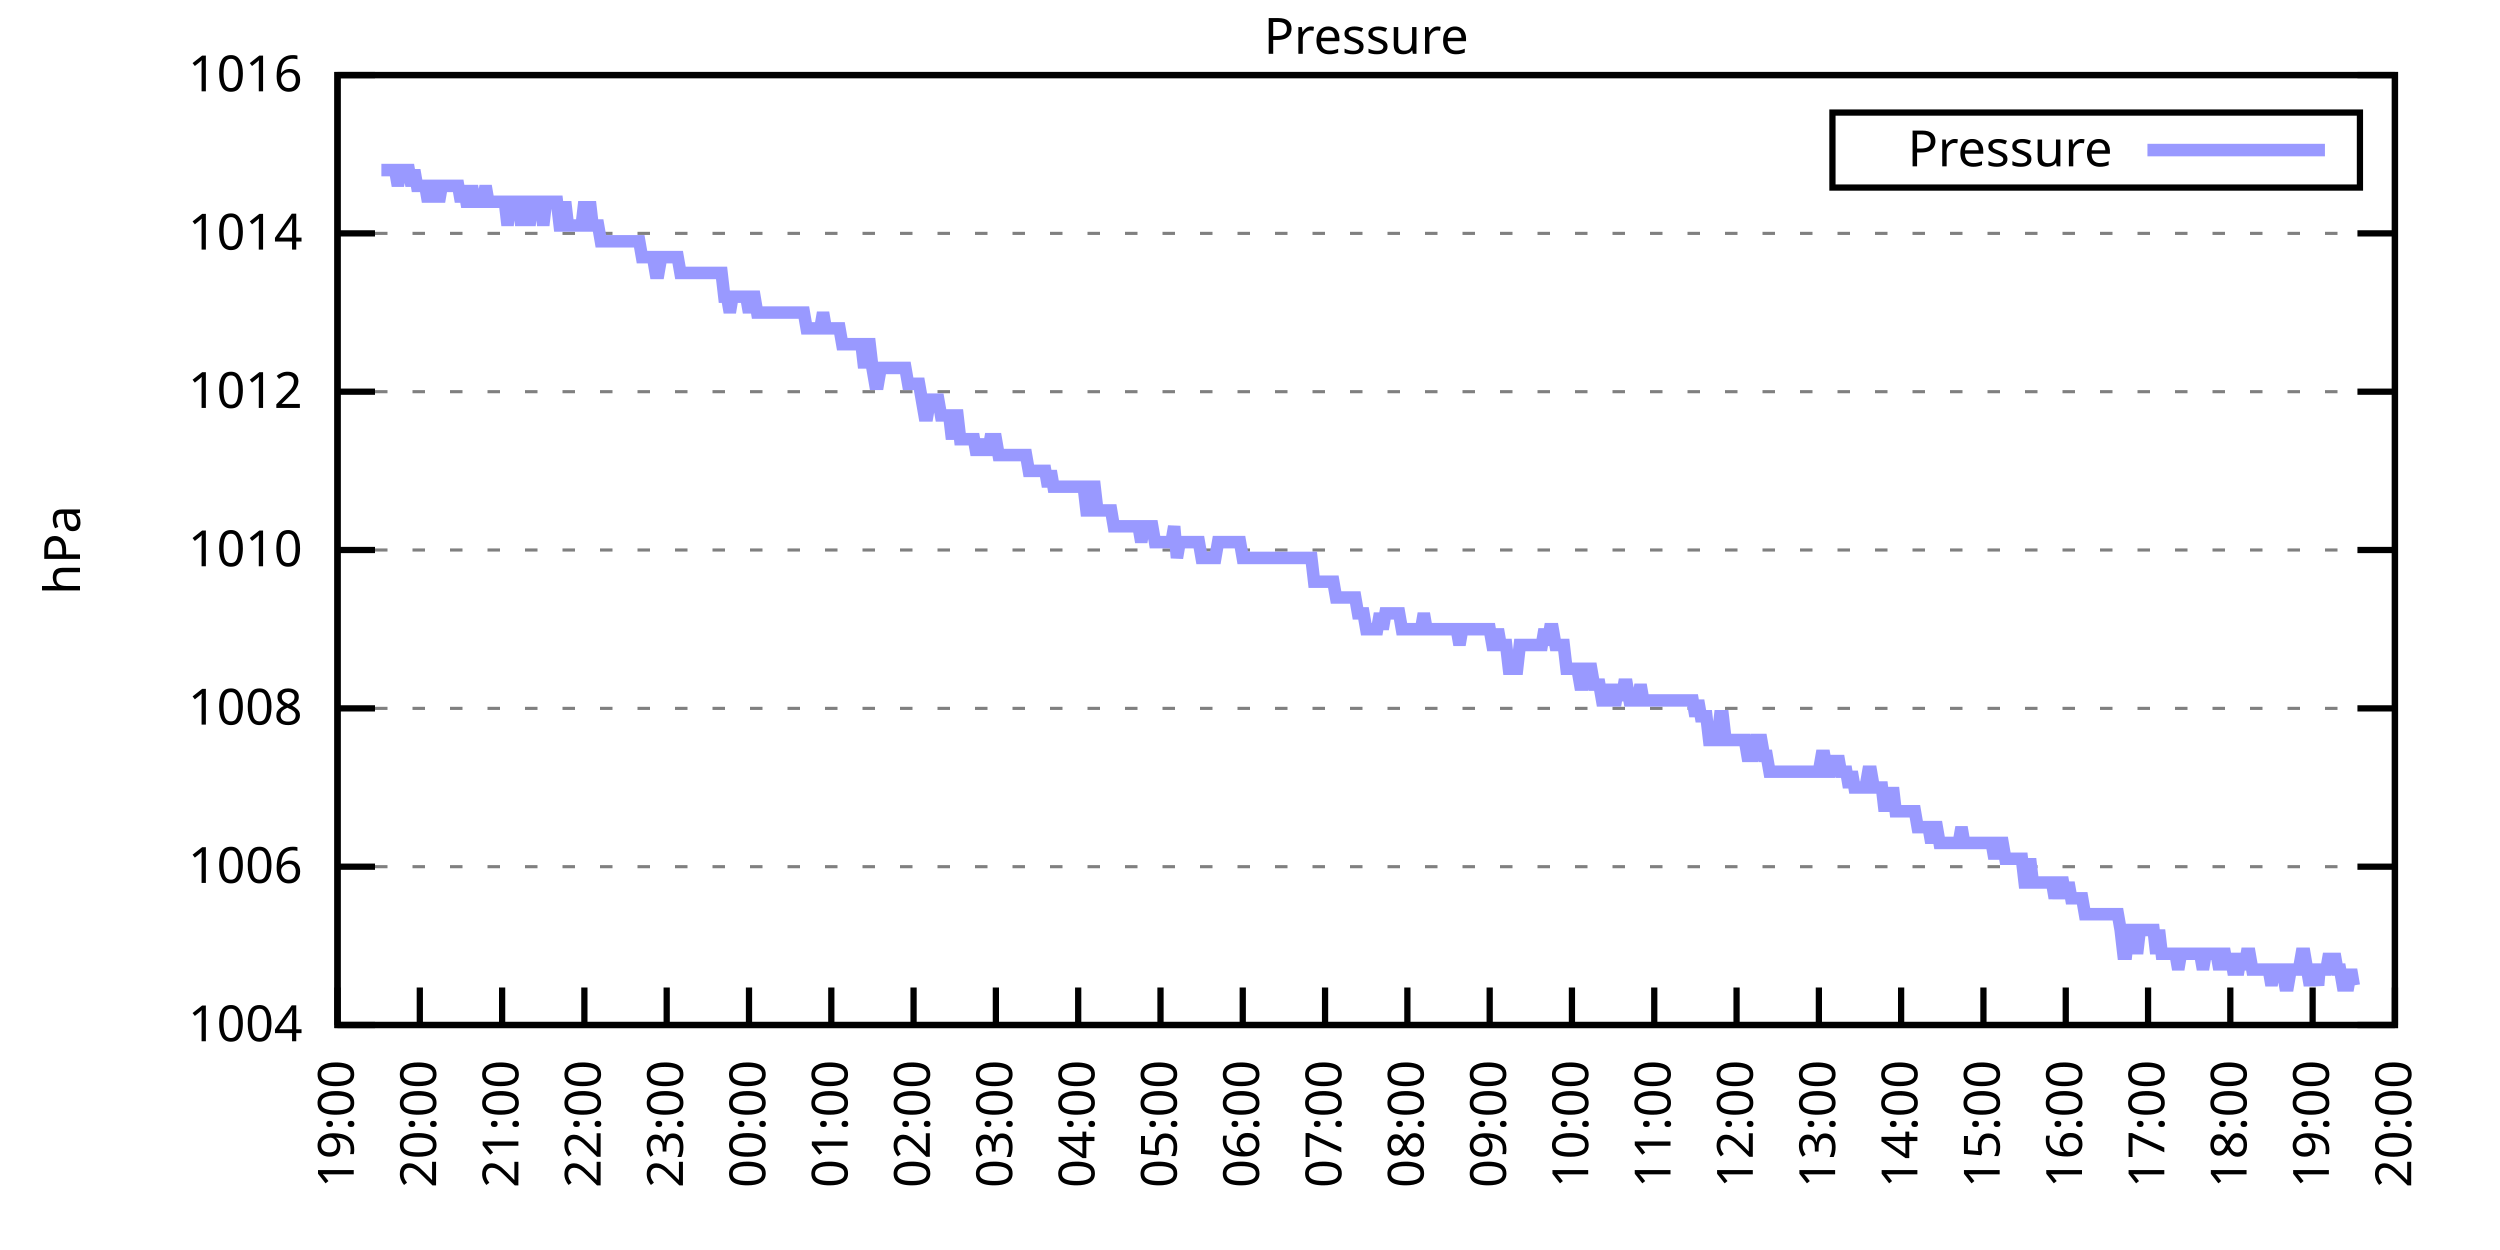
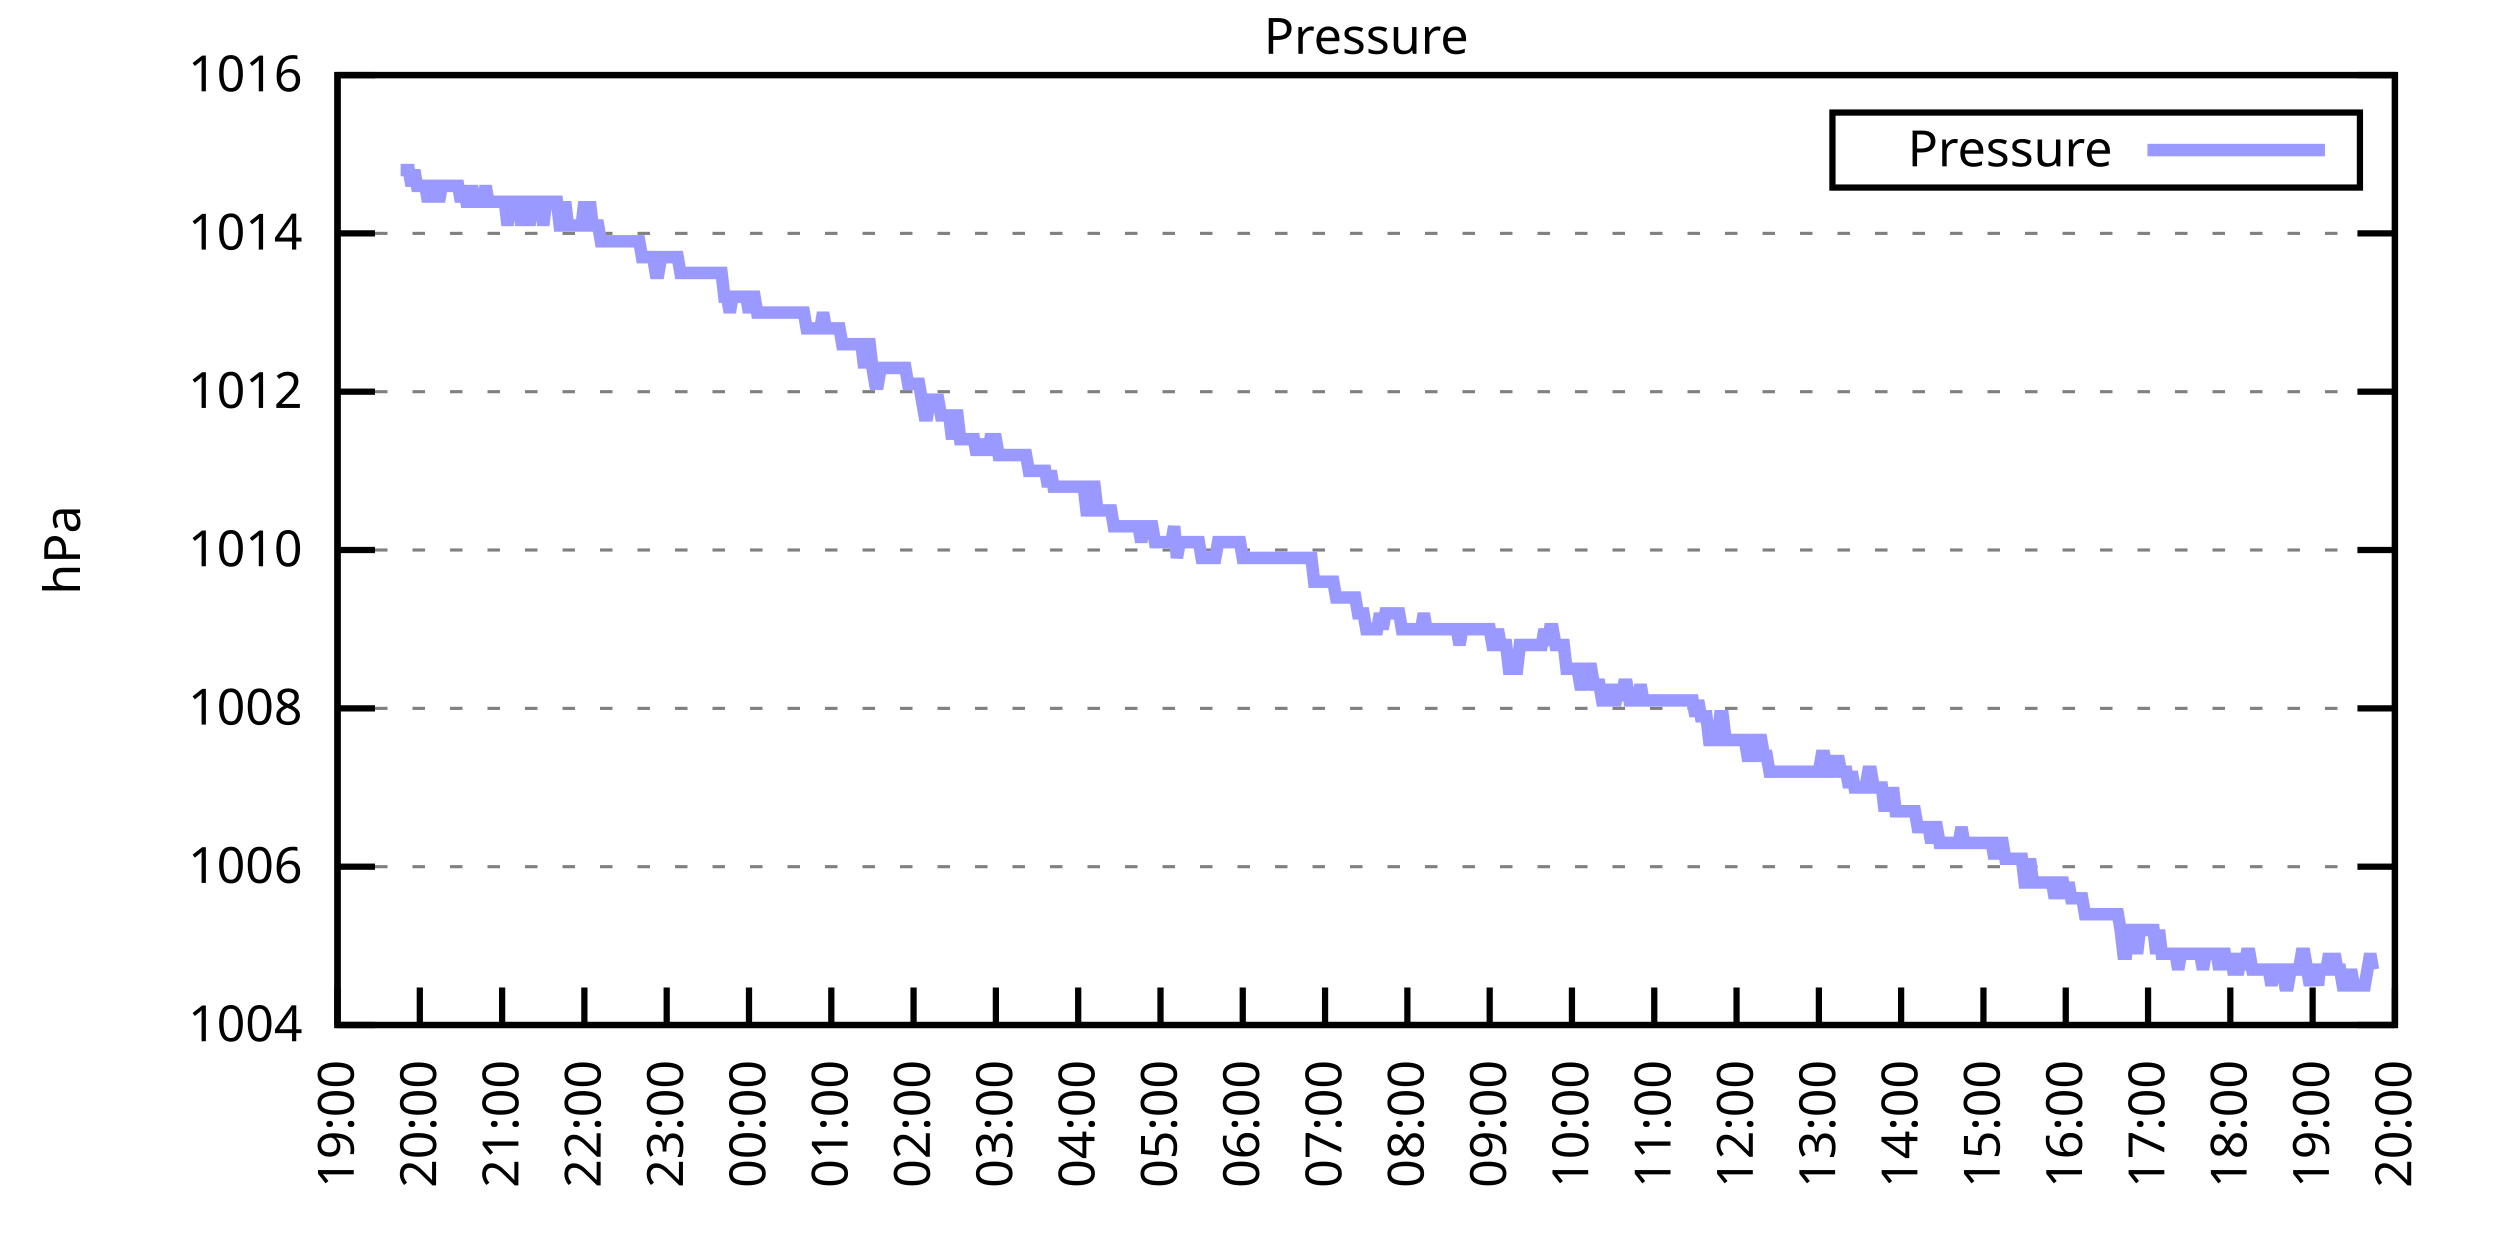
<svg xmlns="http://www.w3.org/2000/svg" xmlns:xlink="http://www.w3.org/1999/xlink" width="400" height="200" viewBox="0 0 400 200">
  <g id="gnuplot_canvas">
    <rect x="0" y="0" width="400" height="200" fill="none" />
    <defs>
      <circle id="gpDot" r="0.5" stroke-width="0.5" stroke="currentColor" />
      <path id="gpPt0" stroke-width="0.333" stroke="currentColor" d="M-1,0 h2 M0,-1 v2" />
      <path id="gpPt1" stroke-width="0.333" stroke="currentColor" d="M-1,-1 L1,1 M1,-1 L-1,1" />
      <path id="gpPt2" stroke-width="0.333" stroke="currentColor" d="M-1,0 L1,0 M0,-1 L0,1 M-1,-1 L1,1 M-1,1 L1,-1" />
      <rect id="gpPt3" stroke-width="0.333" stroke="currentColor" x="-1" y="-1" width="2" height="2" />
      <rect id="gpPt4" stroke-width="0.333" stroke="currentColor" fill="currentColor" x="-1" y="-1" width="2" height="2" />
      <circle id="gpPt5" stroke-width="0.333" stroke="currentColor" cx="0" cy="0" r="1" />
      <use xlink:href="#gpPt5" id="gpPt6" fill="currentColor" stroke="none" />
      <path id="gpPt7" stroke-width="0.333" stroke="currentColor" d="M0,-1.33 L-1.33,0.67 L1.33,0.67 z" />
      <use xlink:href="#gpPt7" id="gpPt8" fill="currentColor" stroke="none" />
      <use xlink:href="#gpPt7" id="gpPt9" stroke="currentColor" transform="rotate(180)" />
      <use xlink:href="#gpPt9" id="gpPt10" fill="currentColor" stroke="none" />
      <use xlink:href="#gpPt3" id="gpPt11" stroke="currentColor" transform="rotate(45)" />
      <use xlink:href="#gpPt11" id="gpPt12" fill="currentColor" stroke="none" />
      <path id="gpPt13" stroke-width="0.333" stroke="currentColor" d="M0,1.330 L1.265,0.411 L0.782,-1.067 L-0.782,-1.076 L-1.265,0.411 z" />
      <use xlink:href="#gpPt13" id="gpPt14" fill="currentColor" stroke="none" />
      <filter id="textbox" filterUnits="objectBoundingBox" x="0" y="0" height="1" width="1">
        <feFlood flood-color="white" flood-opacity="1" result="bgnd" />
        <feComposite in="SourceGraphic" in2="bgnd" operator="atop" />
      </filter>
      <filter id="greybox" filterUnits="objectBoundingBox" x="0" y="0" height="1" width="1">
        <feFlood flood-color="lightgrey" flood-opacity="1" result="grey" />
        <feComposite in="SourceGraphic" in2="grey" operator="atop" />
      </filter>
    </defs>
    <g fill="none" color="white" stroke="currentColor" stroke-width="1.00" stroke-linecap="butt" stroke-linejoin="miter">
</g>
    <g fill="none" color="black" stroke="currentColor" stroke-width="1.00" stroke-linecap="butt" stroke-linejoin="miter">
      <g stroke="none" shape-rendering="crispEdges">
        <polygon fill="rgb(255, 255, 255)" points="54.00,164.00 383.18,164.00 383.18,12.02 54.00,12.02 " />
      </g>
    </g>
    <g fill="none" color="black" stroke="currentColor" stroke-width="1.00" stroke-linecap="butt" stroke-linejoin="miter">
</g>
    <g fill="none" color="black" stroke="black" stroke-width="0.50" stroke-linecap="butt" stroke-linejoin="miter">
</g>
    <g fill="none" color="gray" stroke="currentColor" stroke-width="0.50" stroke-linecap="butt" stroke-linejoin="miter">
      <path stroke="gray" stroke-dasharray="2,4" class="gridline" d="M54.00,164.00 L383.19,164.00  " />
    </g>
    <g fill="none" color="gray" stroke="gray" stroke-width="1.00" stroke-linecap="butt" stroke-linejoin="miter">
</g>
    <g fill="none" color="black" stroke="currentColor" stroke-width="1.00" stroke-linecap="butt" stroke-linejoin="miter">
      <path stroke="black" d="M54.00,164.00 L60.00,164.00 M383.19,164.00 L377.19,164.00  " />
      <g transform="translate(48.40,166.60)" stroke="none" fill="black" font-family="Sans" font-size="8.00" text-anchor="end">
        <text>
          <tspan font-family="Sans"> 1004</tspan>
        </text>
      </g>
    </g>
    <g fill="none" color="black" stroke="currentColor" stroke-width="1.00" stroke-linecap="butt" stroke-linejoin="miter">
</g>
    <g fill="none" color="black" stroke="black" stroke-width="0.50" stroke-linecap="butt" stroke-linejoin="miter">
</g>
    <g fill="none" color="gray" stroke="currentColor" stroke-width="0.50" stroke-linecap="butt" stroke-linejoin="miter">
      <path stroke="gray" stroke-dasharray="2,4" class="gridline" d="M54.00,138.67 L383.19,138.67  " />
    </g>
    <g fill="none" color="gray" stroke="gray" stroke-width="1.00" stroke-linecap="butt" stroke-linejoin="miter">
</g>
    <g fill="none" color="black" stroke="currentColor" stroke-width="1.00" stroke-linecap="butt" stroke-linejoin="miter">
      <path stroke="black" d="M54.00,138.67 L60.00,138.67 M383.19,138.67 L377.19,138.67  " />
      <g transform="translate(48.40,141.27)" stroke="none" fill="black" font-family="Sans" font-size="8.00" text-anchor="end">
        <text>
          <tspan font-family="Sans"> 1006</tspan>
        </text>
      </g>
    </g>
    <g fill="none" color="black" stroke="currentColor" stroke-width="1.00" stroke-linecap="butt" stroke-linejoin="miter">
</g>
    <g fill="none" color="black" stroke="black" stroke-width="0.50" stroke-linecap="butt" stroke-linejoin="miter">
</g>
    <g fill="none" color="gray" stroke="currentColor" stroke-width="0.50" stroke-linecap="butt" stroke-linejoin="miter">
      <path stroke="gray" stroke-dasharray="2,4" class="gridline" d="M54.00,113.34 L383.19,113.34  " />
    </g>
    <g fill="none" color="gray" stroke="gray" stroke-width="1.00" stroke-linecap="butt" stroke-linejoin="miter">
</g>
    <g fill="none" color="black" stroke="currentColor" stroke-width="1.00" stroke-linecap="butt" stroke-linejoin="miter">
      <path stroke="black" d="M54.00,113.34 L60.00,113.34 M383.19,113.34 L377.19,113.34  " />
      <g transform="translate(48.40,115.94)" stroke="none" fill="black" font-family="Sans" font-size="8.00" text-anchor="end">
        <text>
          <tspan font-family="Sans"> 1008</tspan>
        </text>
      </g>
    </g>
    <g fill="none" color="black" stroke="currentColor" stroke-width="1.00" stroke-linecap="butt" stroke-linejoin="miter">
</g>
    <g fill="none" color="black" stroke="black" stroke-width="0.50" stroke-linecap="butt" stroke-linejoin="miter">
</g>
    <g fill="none" color="gray" stroke="currentColor" stroke-width="0.50" stroke-linecap="butt" stroke-linejoin="miter">
      <path stroke="gray" stroke-dasharray="2,4" class="gridline" d="M54.00,88.00 L383.19,88.00  " />
    </g>
    <g fill="none" color="gray" stroke="gray" stroke-width="1.00" stroke-linecap="butt" stroke-linejoin="miter">
</g>
    <g fill="none" color="black" stroke="currentColor" stroke-width="1.00" stroke-linecap="butt" stroke-linejoin="miter">
      <path stroke="black" d="M54.00,88.00 L60.00,88.00 M383.19,88.00 L377.19,88.00  " />
      <g transform="translate(48.40,90.60)" stroke="none" fill="black" font-family="Sans" font-size="8.00" text-anchor="end">
        <text>
          <tspan font-family="Sans"> 1010</tspan>
        </text>
      </g>
    </g>
    <g fill="none" color="black" stroke="currentColor" stroke-width="1.00" stroke-linecap="butt" stroke-linejoin="miter">
</g>
    <g fill="none" color="black" stroke="black" stroke-width="0.50" stroke-linecap="butt" stroke-linejoin="miter">
</g>
    <g fill="none" color="gray" stroke="currentColor" stroke-width="0.50" stroke-linecap="butt" stroke-linejoin="miter">
      <path stroke="gray" stroke-dasharray="2,4" class="gridline" d="M54.00,62.67 L383.19,62.67  " />
    </g>
    <g fill="none" color="gray" stroke="gray" stroke-width="1.00" stroke-linecap="butt" stroke-linejoin="miter">
</g>
    <g fill="none" color="black" stroke="currentColor" stroke-width="1.00" stroke-linecap="butt" stroke-linejoin="miter">
      <path stroke="black" d="M54.00,62.67 L60.00,62.67 M383.19,62.67 L377.19,62.67  " />
      <g transform="translate(48.40,65.27)" stroke="none" fill="black" font-family="Sans" font-size="8.00" text-anchor="end">
        <text>
          <tspan font-family="Sans"> 1012</tspan>
        </text>
      </g>
    </g>
    <g fill="none" color="black" stroke="currentColor" stroke-width="1.00" stroke-linecap="butt" stroke-linejoin="miter">
</g>
    <g fill="none" color="black" stroke="black" stroke-width="0.50" stroke-linecap="butt" stroke-linejoin="miter">
</g>
    <g fill="none" color="gray" stroke="currentColor" stroke-width="0.50" stroke-linecap="butt" stroke-linejoin="miter">
      <path stroke="gray" stroke-dasharray="2,4" class="gridline" d="M54.00,37.34 L383.19,37.34  " />
    </g>
    <g fill="none" color="gray" stroke="gray" stroke-width="1.00" stroke-linecap="butt" stroke-linejoin="miter">
</g>
    <g fill="none" color="black" stroke="currentColor" stroke-width="1.00" stroke-linecap="butt" stroke-linejoin="miter">
      <path stroke="black" d="M54.00,37.34 L60.00,37.34 M383.19,37.34 L377.19,37.34  " />
      <g transform="translate(48.40,39.94)" stroke="none" fill="black" font-family="Sans" font-size="8.00" text-anchor="end">
        <text>
          <tspan font-family="Sans"> 1014</tspan>
        </text>
      </g>
    </g>
    <g fill="none" color="black" stroke="currentColor" stroke-width="1.00" stroke-linecap="butt" stroke-linejoin="miter">
</g>
    <g fill="none" color="black" stroke="black" stroke-width="0.50" stroke-linecap="butt" stroke-linejoin="miter">
</g>
    <g fill="none" color="gray" stroke="currentColor" stroke-width="0.50" stroke-linecap="butt" stroke-linejoin="miter">
      <path stroke="gray" stroke-dasharray="2,4" class="gridline" d="M54.00,12.01 L383.19,12.01  " />
    </g>
    <g fill="none" color="gray" stroke="gray" stroke-width="1.00" stroke-linecap="butt" stroke-linejoin="miter">
</g>
    <g fill="none" color="black" stroke="currentColor" stroke-width="1.00" stroke-linecap="butt" stroke-linejoin="miter">
      <path stroke="black" d="M54.00,12.01 L60.00,12.01 M383.19,12.01 L377.19,12.01  " />
      <g transform="translate(48.40,14.61)" stroke="none" fill="black" font-family="Sans" font-size="8.00" text-anchor="end">
        <text>
          <tspan font-family="Sans"> 1016</tspan>
        </text>
      </g>
    </g>
    <g fill="none" color="black" stroke="currentColor" stroke-width="1.00" stroke-linecap="butt" stroke-linejoin="miter">
      <path stroke="black" d="M54.00,164.00 L54.00,158.00  " />
      <g transform="translate(56.60,169.60) rotate(270.00)" stroke="none" fill="black" font-family="Sans" font-size="8.00" text-anchor="end">
        <text>
          <tspan font-family="Sans">19:00</tspan>
        </text>
      </g>
    </g>
    <g fill="none" color="black" stroke="currentColor" stroke-width="1.00" stroke-linecap="butt" stroke-linejoin="miter">
      <path stroke="black" d="M67.17,164.00 L67.17,158.00  " />
      <g transform="translate(69.77,169.60) rotate(270.00)" stroke="none" fill="black" font-family="Sans" font-size="8.00" text-anchor="end">
        <text>
          <tspan font-family="Sans">20:00</tspan>
        </text>
      </g>
    </g>
    <g fill="none" color="black" stroke="currentColor" stroke-width="1.00" stroke-linecap="butt" stroke-linejoin="miter">
      <path stroke="black" d="M80.34,164.00 L80.34,158.00  " />
      <g transform="translate(82.94,169.60) rotate(270.00)" stroke="none" fill="black" font-family="Sans" font-size="8.00" text-anchor="end">
        <text>
          <tspan font-family="Sans">21:00</tspan>
        </text>
      </g>
    </g>
    <g fill="none" color="black" stroke="currentColor" stroke-width="1.00" stroke-linecap="butt" stroke-linejoin="miter">
      <path stroke="black" d="M93.50,164.00 L93.50,158.00  " />
      <g transform="translate(96.10,169.60) rotate(270.00)" stroke="none" fill="black" font-family="Sans" font-size="8.00" text-anchor="end">
        <text>
          <tspan font-family="Sans">22:00</tspan>
        </text>
      </g>
    </g>
    <g fill="none" color="black" stroke="currentColor" stroke-width="1.00" stroke-linecap="butt" stroke-linejoin="miter">
      <path stroke="black" d="M106.67,164.00 L106.67,158.00  " />
      <g transform="translate(109.27,169.60) rotate(270.00)" stroke="none" fill="black" font-family="Sans" font-size="8.00" text-anchor="end">
        <text>
          <tspan font-family="Sans">23:00</tspan>
        </text>
      </g>
    </g>
    <g fill="none" color="black" stroke="currentColor" stroke-width="1.00" stroke-linecap="butt" stroke-linejoin="miter">
      <path stroke="black" d="M119.84,164.00 L119.84,158.00  " />
      <g transform="translate(122.44,169.60) rotate(270.00)" stroke="none" fill="black" font-family="Sans" font-size="8.00" text-anchor="end">
        <text>
          <tspan font-family="Sans">00:00</tspan>
        </text>
      </g>
    </g>
    <g fill="none" color="black" stroke="currentColor" stroke-width="1.00" stroke-linecap="butt" stroke-linejoin="miter">
      <path stroke="black" d="M133.01,164.00 L133.01,158.00  " />
      <g transform="translate(135.61,169.60) rotate(270.00)" stroke="none" fill="black" font-family="Sans" font-size="8.00" text-anchor="end">
        <text>
          <tspan font-family="Sans">01:00</tspan>
        </text>
      </g>
    </g>
    <g fill="none" color="black" stroke="currentColor" stroke-width="1.00" stroke-linecap="butt" stroke-linejoin="miter">
      <path stroke="black" d="M146.17,164.00 L146.17,158.00  " />
      <g transform="translate(148.77,169.60) rotate(270.00)" stroke="none" fill="black" font-family="Sans" font-size="8.00" text-anchor="end">
        <text>
          <tspan font-family="Sans">02:00</tspan>
        </text>
      </g>
    </g>
    <g fill="none" color="black" stroke="currentColor" stroke-width="1.00" stroke-linecap="butt" stroke-linejoin="miter">
      <path stroke="black" d="M159.34,164.00 L159.34,158.00  " />
      <g transform="translate(161.94,169.60) rotate(270.00)" stroke="none" fill="black" font-family="Sans" font-size="8.00" text-anchor="end">
        <text>
          <tspan font-family="Sans">03:00</tspan>
        </text>
      </g>
    </g>
    <g fill="none" color="black" stroke="currentColor" stroke-width="1.00" stroke-linecap="butt" stroke-linejoin="miter">
      <path stroke="black" d="M172.51,164.00 L172.51,158.00  " />
      <g transform="translate(175.11,169.60) rotate(270.00)" stroke="none" fill="black" font-family="Sans" font-size="8.00" text-anchor="end">
        <text>
          <tspan font-family="Sans">04:00</tspan>
        </text>
      </g>
    </g>
    <g fill="none" color="black" stroke="currentColor" stroke-width="1.00" stroke-linecap="butt" stroke-linejoin="miter">
      <path stroke="black" d="M185.68,164.00 L185.68,158.00  " />
      <g transform="translate(188.28,169.60) rotate(270.00)" stroke="none" fill="black" font-family="Sans" font-size="8.00" text-anchor="end">
        <text>
          <tspan font-family="Sans">05:00</tspan>
        </text>
      </g>
    </g>
    <g fill="none" color="black" stroke="currentColor" stroke-width="1.00" stroke-linecap="butt" stroke-linejoin="miter">
      <path stroke="black" d="M198.84,164.00 L198.84,158.00  " />
      <g transform="translate(201.44,169.60) rotate(270.00)" stroke="none" fill="black" font-family="Sans" font-size="8.00" text-anchor="end">
        <text>
          <tspan font-family="Sans">06:00</tspan>
        </text>
      </g>
    </g>
    <g fill="none" color="black" stroke="currentColor" stroke-width="1.00" stroke-linecap="butt" stroke-linejoin="miter">
      <path stroke="black" d="M212.01,164.00 L212.01,158.00  " />
      <g transform="translate(214.61,169.60) rotate(270.00)" stroke="none" fill="black" font-family="Sans" font-size="8.00" text-anchor="end">
        <text>
          <tspan font-family="Sans">07:00</tspan>
        </text>
      </g>
    </g>
    <g fill="none" color="black" stroke="currentColor" stroke-width="1.00" stroke-linecap="butt" stroke-linejoin="miter">
      <path stroke="black" d="M225.18,164.00 L225.18,158.00  " />
      <g transform="translate(227.78,169.60) rotate(270.00)" stroke="none" fill="black" font-family="Sans" font-size="8.00" text-anchor="end">
        <text>
          <tspan font-family="Sans">08:00</tspan>
        </text>
      </g>
    </g>
    <g fill="none" color="black" stroke="currentColor" stroke-width="1.00" stroke-linecap="butt" stroke-linejoin="miter">
      <path stroke="black" d="M238.35,164.00 L238.35,158.00  " />
      <g transform="translate(240.95,169.60) rotate(270.00)" stroke="none" fill="black" font-family="Sans" font-size="8.00" text-anchor="end">
        <text>
          <tspan font-family="Sans">09:00</tspan>
        </text>
      </g>
    </g>
    <g fill="none" color="black" stroke="currentColor" stroke-width="1.00" stroke-linecap="butt" stroke-linejoin="miter">
      <path stroke="black" d="M251.51,164.00 L251.51,158.00  " />
      <g transform="translate(254.11,169.60) rotate(270.00)" stroke="none" fill="black" font-family="Sans" font-size="8.00" text-anchor="end">
        <text>
          <tspan font-family="Sans">10:00</tspan>
        </text>
      </g>
    </g>
    <g fill="none" color="black" stroke="currentColor" stroke-width="1.00" stroke-linecap="butt" stroke-linejoin="miter">
      <path stroke="black" d="M264.68,164.00 L264.68,158.00  " />
      <g transform="translate(267.28,169.60) rotate(270.00)" stroke="none" fill="black" font-family="Sans" font-size="8.00" text-anchor="end">
        <text>
          <tspan font-family="Sans">11:00</tspan>
        </text>
      </g>
    </g>
    <g fill="none" color="black" stroke="currentColor" stroke-width="1.00" stroke-linecap="butt" stroke-linejoin="miter">
      <path stroke="black" d="M277.85,164.00 L277.85,158.00  " />
      <g transform="translate(280.45,169.60) rotate(270.00)" stroke="none" fill="black" font-family="Sans" font-size="8.00" text-anchor="end">
        <text>
          <tspan font-family="Sans">12:00</tspan>
        </text>
      </g>
    </g>
    <g fill="none" color="black" stroke="currentColor" stroke-width="1.00" stroke-linecap="butt" stroke-linejoin="miter">
      <path stroke="black" d="M291.02,164.00 L291.02,158.00  " />
      <g transform="translate(293.62,169.60) rotate(270.00)" stroke="none" fill="black" font-family="Sans" font-size="8.00" text-anchor="end">
        <text>
          <tspan font-family="Sans">13:00</tspan>
        </text>
      </g>
    </g>
    <g fill="none" color="black" stroke="currentColor" stroke-width="1.00" stroke-linecap="butt" stroke-linejoin="miter">
      <path stroke="black" d="M304.18,164.00 L304.18,158.00  " />
      <g transform="translate(306.78,169.60) rotate(270.00)" stroke="none" fill="black" font-family="Sans" font-size="8.00" text-anchor="end">
        <text>
          <tspan font-family="Sans">14:00</tspan>
        </text>
      </g>
    </g>
    <g fill="none" color="black" stroke="currentColor" stroke-width="1.00" stroke-linecap="butt" stroke-linejoin="miter">
      <path stroke="black" d="M317.35,164.00 L317.35,158.00  " />
      <g transform="translate(319.95,169.60) rotate(270.00)" stroke="none" fill="black" font-family="Sans" font-size="8.00" text-anchor="end">
        <text>
          <tspan font-family="Sans">15:00</tspan>
        </text>
      </g>
    </g>
    <g fill="none" color="black" stroke="currentColor" stroke-width="1.00" stroke-linecap="butt" stroke-linejoin="miter">
      <path stroke="black" d="M330.52,164.00 L330.52,158.00  " />
      <g transform="translate(333.12,169.60) rotate(270.00)" stroke="none" fill="black" font-family="Sans" font-size="8.00" text-anchor="end">
        <text>
          <tspan font-family="Sans">16:00</tspan>
        </text>
      </g>
    </g>
    <g fill="none" color="black" stroke="currentColor" stroke-width="1.00" stroke-linecap="butt" stroke-linejoin="miter">
      <path stroke="black" d="M343.69,164.00 L343.69,158.00  " />
      <g transform="translate(346.29,169.60) rotate(270.00)" stroke="none" fill="black" font-family="Sans" font-size="8.00" text-anchor="end">
        <text>
          <tspan font-family="Sans">17:00</tspan>
        </text>
      </g>
    </g>
    <g fill="none" color="black" stroke="currentColor" stroke-width="1.00" stroke-linecap="butt" stroke-linejoin="miter">
      <path stroke="black" d="M356.85,164.00 L356.85,158.00  " />
      <g transform="translate(359.45,169.60) rotate(270.00)" stroke="none" fill="black" font-family="Sans" font-size="8.00" text-anchor="end">
        <text>
          <tspan font-family="Sans">18:00</tspan>
        </text>
      </g>
    </g>
    <g fill="none" color="black" stroke="currentColor" stroke-width="1.00" stroke-linecap="butt" stroke-linejoin="miter">
      <path stroke="black" d="M370.02,164.00 L370.02,158.00  " />
      <g transform="translate(372.62,169.60) rotate(270.00)" stroke="none" fill="black" font-family="Sans" font-size="8.00" text-anchor="end">
        <text>
          <tspan font-family="Sans">19:00</tspan>
        </text>
      </g>
    </g>
    <g fill="none" color="black" stroke="currentColor" stroke-width="1.00" stroke-linecap="butt" stroke-linejoin="miter">
      <path stroke="black" d="M383.19,164.00 L383.19,158.00  " />
      <g transform="translate(385.79,169.60) rotate(270.00)" stroke="none" fill="black" font-family="Sans" font-size="8.00" text-anchor="end">
        <text>
          <tspan font-family="Sans">20:00</tspan>
        </text>
      </g>
    </g>
    <g fill="none" color="black" stroke="currentColor" stroke-width="1.00" stroke-linecap="butt" stroke-linejoin="miter">
</g>
    <g fill="none" color="black" stroke="currentColor" stroke-width="1.00" stroke-linecap="butt" stroke-linejoin="miter">
      <path stroke="black" d="M54.00,12.01 L54.00,164.00 L383.19,164.00 L383.19,12.01 L54.00,12.01 Z  " />
    </g>
    <g fill="none" color="black" stroke="currentColor" stroke-width="1.00" stroke-linecap="butt" stroke-linejoin="miter">
</g>
    <g fill="none" color="black" stroke="currentColor" stroke-width="1.00" stroke-linecap="butt" stroke-linejoin="miter">
      <path stroke="black" d="M293.19,30.01 L293.19,18.01 L377.59,18.01 L377.59,30.01 L293.19,30.01 Z  " />
    </g>
    <g id="Pressure_plot_1">
      <g fill="none" color="white" stroke="black" stroke-width="2.00" stroke-linecap="butt" stroke-linejoin="miter">
</g>
      <g fill="none" color="black" stroke="currentColor" stroke-width="2.00" stroke-linecap="butt" stroke-linejoin="miter">
        <g transform="translate(337.99,26.61)" stroke="none" fill="black" font-family="Sans" font-size="8.00" text-anchor="end">
          <text>
            <tspan font-family="Sans">Pressure</tspan>
          </text>
        </g>
      </g>
      <g fill="none" color="black" stroke="currentColor" stroke-width="2.00" stroke-linecap="butt" stroke-linejoin="miter">
-         <path stroke="rgb(153, 153, 255)" d="M343.59,24.01 L371.99,24.01 M61.02,27.21 L61.46,27.21 L61.90,27.21 L62.34,27.21 L62.78,27.21 L63.22,27.21   L63.66,29.74 L64.10,27.21 L64.53,27.21 L64.97,27.21 L65.41,27.21 L65.85,29.74 L66.29,27.21 L66.73,29.74   L67.17,29.74 L67.61,29.74 L68.05,29.74 L68.48,32.28 L68.92,29.74 L69.36,29.74 L69.80,29.74 L70.24,32.28   L70.68,29.74 L71.12,29.74 L71.56,29.74 L72.00,29.74 L72.43,29.74 L72.87,29.74 L73.31,29.74 L73.75,32.28   L74.19,29.74 L74.63,32.28 L75.07,32.28 L75.51,29.74 L75.95,32.28 L76.38,32.28 L76.82,32.28 L77.26,32.28   L77.70,29.74 L78.14,32.28 L78.58,32.28 L79.02,32.28 L79.46,32.28 L79.90,32.28 L80.34,32.28 L80.77,32.28   L81.21,36.08 L81.65,32.28 L82.09,32.28 L82.53,32.28 L82.97,32.28 L83.41,36.08 L83.85,32.28 L84.29,32.28   L84.72,36.08 L85.16,32.28 L85.60,32.28 L86.04,32.28 L86.48,32.28 L86.92,36.08 L87.36,32.28 L87.80,32.28   L88.24,32.28 L88.67,32.28 L89.11,32.28 L89.55,36.08 L89.99,36.08 L90.43,32.28 L90.87,36.08 L91.31,36.08   L91.75,36.08 L92.19,36.08 L92.62,36.08 L93.06,36.08 L93.50,32.28 L93.94,36.08 L94.38,32.28 L94.82,36.08   L95.26,36.08 L95.70,36.08 L96.14,38.61 L96.58,38.61 L97.01,38.61 L97.45,38.61 L97.89,38.61 L98.33,38.61   L98.77,38.61 L99.21,38.61 L99.65,38.61 L100.09,38.61 L100.53,38.61 L100.96,38.61 L101.40,38.61 L101.84,38.61   L102.28,38.61 L102.72,41.14 L103.16,41.14 L103.60,41.14 L104.04,41.14 L104.48,41.14 L104.91,43.67 L105.35,43.67   L105.79,41.14 L106.23,41.14 L106.67,41.14 L107.11,41.14 L107.55,41.14 L107.99,41.14 L108.43,41.14 L108.87,43.67   L109.30,43.67 L109.74,43.67 L110.18,43.67 L110.62,43.67 L111.06,43.67 L111.50,43.67 L111.94,43.67 L112.38,43.67   L112.82,43.67 L113.25,43.67 L113.69,43.67 L114.13,43.67 L114.57,43.67 L115.01,43.67 L115.45,43.67 L115.89,47.47   L116.33,47.47 L116.77,50.01 L117.20,47.47 L117.64,47.47 L118.08,47.47 L118.52,47.47 L118.96,47.47 L119.40,47.47   L119.84,50.01 L120.28,47.47 L120.72,47.47 L121.15,50.01 L121.59,50.01 L122.03,50.01 L122.47,50.01 L122.91,50.01   L123.35,50.01 L123.79,50.01 L124.23,50.01 L124.67,50.01 L125.11,50.01 L125.54,50.01 L125.98,50.01 L126.42,50.01   L126.86,50.01 L127.30,50.01 L127.74,50.01 L128.18,50.01 L128.62,50.01 L129.06,52.54 L129.49,52.54 L129.93,52.54   L130.37,52.54 L130.81,52.54 L131.25,52.54 L131.69,50.01 L132.13,52.54 L132.57,52.54 L133.01,52.54 L133.44,52.54   L133.88,52.54 L134.32,52.54 L134.76,55.07 L135.20,55.07 L135.64,55.07 L136.08,55.07 L136.52,55.07 L136.96,55.07   L137.39,55.07 L137.83,55.07 L138.27,58.87 L138.71,55.07 L139.15,55.07 L139.59,58.87 L140.03,61.41 L140.47,61.41   L140.91,58.87 L141.35,58.87 L141.78,58.87 L142.22,58.87 L142.66,58.87 L143.10,58.87 L143.54,58.87 L143.98,58.87   L144.42,58.87 L144.86,58.87 L145.30,61.41 L145.73,61.41 L146.17,61.41 L146.61,61.41 L147.05,61.41 L147.49,63.94   L147.93,66.47 L148.37,66.47 L148.81,63.94 L149.25,63.94 L149.68,63.94 L150.12,63.94 L150.56,66.47 L151.00,66.47   L151.44,66.47 L151.88,66.47 L152.32,70.27 L152.76,66.47 L153.20,66.47 L153.63,70.27 L154.07,70.27 L154.51,70.27   L154.95,70.27 L155.39,70.27 L155.83,70.27 L156.27,72.81 L156.71,70.27 L157.15,72.81 L157.59,70.27 L158.02,72.81   L158.46,70.27 L158.90,70.27 L159.34,70.27 L159.78,72.81 L160.22,72.81 L160.66,72.81 L161.10,72.81 L161.54,72.81   L161.97,72.81 L162.41,72.81 L162.85,72.81 L163.29,72.81 L163.73,72.81 L164.17,72.81 L164.61,75.34 L165.05,75.34   L165.49,75.34 L165.92,75.34 L166.36,75.34 L166.80,75.34 L167.24,75.34 L167.68,77.87 L168.12,75.34 L168.56,77.87   L169.00,77.87 L169.44,77.87 L169.87,77.87 L170.31,77.87 L170.75,77.87 L171.19,77.87 L171.63,77.87 L172.07,77.87   L172.51,77.87 L172.95,77.87 L173.39,77.87 L173.83,81.67 L174.26,81.67 L174.70,77.87 L175.14,77.87 L175.58,81.67   L176.02,81.67 L176.46,81.67 L176.90,81.67 L177.34,81.67 L177.78,81.67 L178.21,84.21 L178.65,84.21 L179.09,84.21   L179.53,84.21 L179.97,84.21 L180.41,84.21 L180.85,84.21 L181.29,84.21 L181.73,84.21 L182.16,84.21 L182.60,86.74   L183.04,84.21 L183.48,84.21 L183.92,84.21 L184.36,84.21 L184.80,86.74 L185.24,86.74 L185.68,86.74 L186.11,86.74   L186.55,86.74 L186.99,86.74 L187.43,86.74 L187.87,84.21 L188.31,89.27 L188.75,86.74 L189.19,86.74 L189.63,86.74   L190.07,86.74 L190.50,86.74 L190.94,86.74 L191.38,86.74 L191.82,86.74 L192.26,89.27 L192.70,89.27 L193.14,89.27   L193.58,89.27 L194.02,89.27 L194.45,89.27 L194.89,86.74 L195.33,86.74 L195.77,86.74 L196.21,86.74 L196.65,86.74   L197.09,86.74 L197.53,86.74 L197.97,86.74 L198.40,86.74 L198.84,89.27 L199.28,89.27 L199.72,89.27 L200.16,89.27   L200.60,89.27 L201.04,89.27 L201.48,89.27 L201.92,89.27 L202.35,89.27 L202.79,89.27 L203.23,89.27 L203.67,89.27   L204.11,89.27 L204.55,89.27 L204.99,89.27 L205.43,89.27 L205.87,89.27 L206.31,89.27 L206.74,89.27 L207.18,89.27   L207.62,89.27 L208.06,89.27 L208.50,89.27 L208.94,89.27 L209.38,89.27 L209.82,89.27 L210.26,93.07 L210.69,93.07   L211.13,93.07 L211.57,93.07 L212.01,93.07 L212.45,93.07 L212.89,93.07 L213.33,93.07 L213.77,95.60 L214.21,95.60   L214.64,95.60 L215.08,95.60 L215.52,95.60 L215.96,95.60 L216.40,95.60 L216.84,95.60 L217.28,98.14 L217.72,98.14   L218.16,98.14 L218.60,100.67 L219.03,100.67 L219.47,100.67 L219.91,100.67 L220.35,100.67 L220.79,98.14 L221.23,100.67   L221.67,98.14 L222.11,98.14 L222.55,98.14 L222.98,98.14 L223.42,98.14 L223.86,98.14 L224.30,100.67 L224.74,100.67   L225.18,100.67 L225.62,100.67 L226.06,100.67 L226.50,100.67 L226.93,100.67 L227.37,100.67 L227.81,98.14 L228.25,100.67   L228.69,100.67 L229.13,100.67 L229.57,100.67 L230.01,100.67 L230.45,100.67 L230.88,100.67 L231.32,100.67 L231.76,100.67   L232.20,100.67 L232.64,100.67 L233.08,100.67 L233.52,103.20 L233.96,100.67 L234.40,100.67 L234.84,100.67 L235.27,100.67   L235.71,100.67 L236.15,100.67 L236.59,100.67 L237.03,100.67 L237.47,100.67 L237.91,100.67 L238.35,100.67 L238.79,103.20   L239.22,103.20 L239.66,100.67 L240.10,103.20 L240.54,103.20 L240.98,103.20 L241.42,107.00 L241.86,107.00 L242.30,107.00   L242.74,107.00 L243.17,103.20 L243.61,103.20 L244.05,103.20 L244.49,103.20 L244.93,103.20 L245.37,103.20 L245.81,103.20   L246.25,103.20 L246.69,103.20 L247.12,100.67 L247.56,103.20 L248.00,100.67 L248.44,100.67 L248.88,103.20 L249.32,103.20   L249.76,103.20 L250.20,103.20 L250.64,107.00 L251.08,107.00 L251.51,107.00 L251.95,107.00 L252.39,107.00 L252.83,109.54   L253.27,109.54 L253.71,107.00 L254.15,107.00 L254.59,107.00 L255.03,109.54 L255.46,109.54 L255.90,109.54 L256.34,112.07   L256.78,112.07 L257.22,109.54 L257.66,112.07 L258.10,112.07 L258.54,112.07 L258.98,109.54 L259.41,112.07 L259.85,109.54   L260.29,109.54 L260.73,112.07 L261.17,112.07 L261.61,112.07 L262.05,112.07 L262.49,109.54 L262.93,112.07 L263.36,112.07   L263.80,112.07 L264.24,112.07 L264.68,112.07 L265.12,112.07 L265.56,112.07 L266.00,112.07 L266.44,112.07 L266.88,112.07   L267.32,112.07 L267.75,112.07 L268.19,112.07 L268.63,112.07 L269.07,112.07 L269.51,112.07 L269.95,112.07 L270.39,112.07   L270.83,112.07 L271.27,114.60 L271.70,112.07 L272.14,114.60 L272.58,114.60 L273.02,114.60 L273.46,118.40 L273.90,118.40   L274.34,118.40 L274.78,118.40 L275.22,114.60 L275.65,114.60 L276.09,118.40 L276.53,118.40 L276.97,118.40 L277.41,118.40   L277.85,118.40 L278.29,118.40 L278.73,118.40 L279.17,118.40 L279.60,120.94 L280.04,120.94 L280.48,120.94 L280.92,118.40   L281.36,118.40 L281.80,118.40 L282.24,120.94 L282.68,120.94 L283.12,123.47 L283.56,123.47 L283.99,123.47 L284.43,123.47   L284.87,123.47 L285.31,123.47 L285.75,123.47 L286.19,123.47 L286.63,123.47 L287.07,123.47 L287.51,123.47 L287.94,123.47   L288.38,123.47 L288.82,123.47 L289.26,123.47 L289.70,123.47 L290.14,123.47 L290.58,123.47 L291.02,123.47 L291.46,120.94   L291.89,120.94 L292.33,123.47 L292.77,123.47 L293.21,120.94 L293.65,123.47 L294.09,120.94 L294.53,123.47 L294.97,123.47   L295.41,123.47 L295.84,126.00 L296.28,123.47 L296.72,126.00 L297.16,126.00 L297.60,126.00 L298.04,126.00 L298.48,126.00   L298.92,123.47 L299.36,123.47 L299.80,126.00 L300.23,126.00 L300.67,126.00 L301.11,126.00 L301.55,129.80 L301.99,126.00   L302.43,129.80 L302.87,126.00 L303.31,129.80 L303.75,129.80 L304.18,129.80 L304.62,129.80 L305.06,129.80 L305.50,129.80   L305.94,129.80 L306.38,129.80 L306.82,132.34 L307.26,132.34 L307.70,132.34 L308.13,132.34 L308.57,132.34 L309.01,134.87   L309.45,132.34 L309.89,132.34 L310.33,134.87 L310.77,134.87 L311.21,134.87 L311.65,134.87 L312.08,134.87 L312.52,134.87   L312.96,134.87 L313.40,134.87 L313.84,132.34 L314.28,134.87 L314.72,134.87 L315.16,134.87 L315.60,134.87 L316.04,134.87   L316.47,134.87 L316.91,134.87 L317.35,134.87 L317.79,134.87 L318.23,134.87 L318.67,134.87 L319.11,137.40 L319.55,134.87   L319.99,134.87 L320.42,134.87 L320.86,137.40 L321.30,137.40 L321.74,137.40 L322.18,137.40 L322.62,137.40 L323.06,137.40   L323.50,137.40 L323.94,141.20 L324.37,141.20 L324.81,137.40 L325.25,141.20 L325.69,141.20 L326.13,141.20 L326.57,141.20   L327.01,141.20 L327.45,141.20 L327.89,141.20 L328.33,141.20 L328.76,143.73 L329.20,141.20 L329.64,141.20 L330.08,141.20   L330.52,143.73 L330.96,141.20 L331.40,143.73 L331.84,143.73 L332.28,143.73 L332.71,143.73 L333.15,143.73 L333.59,146.27   L334.03,146.27 L334.47,146.27 L334.91,146.27 L335.35,146.27 L335.79,146.27 L336.23,146.27 L336.66,146.27 L337.10,146.27   L337.54,146.27 L337.98,146.27 L338.42,146.27 L338.86,146.27 L339.30,148.80 L339.74,152.60 L340.18,152.60 L340.61,148.80   L341.05,148.80 L341.49,148.80 L341.93,152.60 L342.37,148.80 L342.81,148.80 L343.25,148.80 L343.69,148.80 L344.13,148.80   L344.57,148.80 L345.00,152.60 L345.44,148.80 L345.88,152.60 L346.32,152.60 L346.76,152.60 L347.20,152.60 L347.64,152.60   L348.08,152.60 L348.52,155.13 L348.95,152.60 L349.39,152.60 L349.83,152.60 L350.27,152.60 L350.71,152.60 L351.15,152.60   L351.59,152.60 L352.03,152.60 L352.47,155.13 L352.90,152.60 L353.34,152.60 L353.78,152.60 L354.22,152.60 L354.66,152.60   L355.10,155.13 L355.54,152.60 L355.98,152.60 L356.42,155.13 L356.85,152.60 L357.29,155.13 L357.73,155.13 L358.17,155.13   L358.61,152.60 L359.05,155.13 L359.49,152.60 L359.93,152.60 L360.37,155.13 L360.81,155.13 L361.24,155.13 L361.68,155.13   L362.12,155.13 L362.56,155.13 L363.00,155.13 L363.44,157.67 L363.88,155.13 L364.32,155.13 L364.76,155.13 L365.19,155.13   L365.63,157.67 L366.07,157.67 L366.51,155.13 L366.95,155.13 L367.39,155.13 L367.83,155.13 L368.27,152.60 L368.71,152.60   L369.14,155.13 L369.58,157.67 L370.02,155.13 L370.46,155.13 L370.90,157.67 L371.12,155.13 L371.78,155.13 L372.22,155.13   L372.66,152.60 L373.09,155.13 L373.53,152.60 L373.97,155.13 L374.41,155.13 L374.85,157.67 L375.29,157.67 L375.73,157.67   L376.17,155.13 L376.61,157.67  " />
+         <path stroke="rgb(153, 153, 255)" d="M343.59,24.01 L371.99,24.01 M64.10,27.21 L64.53,27.21 L64.97,27.21 L65.41,27.21 L65.85,29.74 L66.29,27.21   L66.73,29.74 L67.17,29.74 L67.61,29.74 L68.05,29.74 L68.48,32.28 L68.92,29.74 L69.36,29.74 L69.80,29.74   L70.24,32.28 L70.68,29.74 L71.12,29.74 L71.56,29.74 L72.00,29.74 L72.43,29.74 L72.87,29.74 L73.31,29.74   L73.75,32.28 L74.19,29.74 L74.63,32.28 L75.07,32.28 L75.51,29.74 L75.95,32.28 L76.38,32.28 L76.82,32.28   L77.26,32.28 L77.70,29.74 L78.14,32.28 L78.58,32.28 L79.02,32.28 L79.46,32.28 L79.90,32.28 L80.34,32.28   L80.77,32.28 L81.21,36.08 L81.65,32.28 L82.09,32.28 L82.53,32.28 L82.97,32.28 L83.41,36.08 L83.85,32.28   L84.29,32.28 L84.72,36.08 L85.16,32.28 L85.60,32.28 L86.04,32.28 L86.48,32.28 L86.92,36.08 L87.36,32.28   L87.80,32.28 L88.24,32.28 L88.67,32.28 L89.11,32.28 L89.55,36.08 L89.99,36.08 L90.43,32.28 L90.87,36.08   L91.31,36.08 L91.75,36.08 L92.19,36.08 L92.62,36.08 L93.06,36.08 L93.50,32.28 L93.94,36.08 L94.38,32.28   L94.82,36.08 L95.26,36.08 L95.70,36.08 L96.14,38.61 L96.58,38.61 L97.01,38.61 L97.45,38.61 L97.89,38.61   L98.33,38.61 L98.77,38.61 L99.21,38.61 L99.65,38.61 L100.09,38.61 L100.53,38.61 L100.96,38.61 L101.40,38.61   L101.84,38.61 L102.28,38.61 L102.72,41.14 L103.16,41.14 L103.60,41.14 L104.04,41.14 L104.48,41.14 L104.91,43.67   L105.35,43.67 L105.79,41.14 L106.23,41.14 L106.67,41.14 L107.11,41.14 L107.55,41.14 L107.99,41.14 L108.43,41.14   L108.87,43.67 L109.30,43.67 L109.74,43.67 L110.18,43.67 L110.62,43.67 L111.06,43.67 L111.50,43.67 L111.94,43.67   L112.38,43.67 L112.82,43.67 L113.25,43.67 L113.69,43.67 L114.13,43.67 L114.57,43.67 L115.01,43.67 L115.45,43.67   L115.89,47.47 L116.33,47.47 L116.77,50.01 L117.20,47.47 L117.64,47.47 L118.08,47.47 L118.52,47.47 L118.96,47.47   L119.40,47.47 L119.84,50.01 L120.28,47.47 L120.72,47.47 L121.15,50.01 L121.59,50.01 L122.03,50.01 L122.47,50.01   L122.91,50.01 L123.35,50.01 L123.79,50.01 L124.23,50.01 L124.67,50.01 L125.11,50.01 L125.54,50.01 L125.98,50.01   L126.42,50.01 L126.86,50.01 L127.30,50.01 L127.74,50.01 L128.18,50.01 L128.62,50.01 L129.06,52.54 L129.49,52.54   L129.93,52.54 L130.37,52.54 L130.81,52.54 L131.25,52.54 L131.69,50.01 L132.13,52.54 L132.57,52.54 L133.01,52.54   L133.44,52.54 L133.88,52.54 L134.32,52.54 L134.76,55.07 L135.20,55.07 L135.64,55.07 L136.08,55.07 L136.52,55.07   L136.96,55.07 L137.39,55.07 L137.83,55.07 L138.27,58.87 L138.71,55.07 L139.15,55.07 L139.59,58.87 L140.03,61.41   L140.47,61.41 L140.91,58.87 L141.35,58.87 L141.78,58.87 L142.22,58.87 L142.66,58.87 L143.10,58.87 L143.54,58.87   L143.98,58.87 L144.42,58.87 L144.86,58.87 L145.30,61.41 L145.73,61.41 L146.17,61.41 L146.61,61.41 L147.05,61.41   L147.49,63.94 L147.93,66.47 L148.37,66.47 L148.81,63.94 L149.25,63.94 L149.68,63.94 L150.12,63.94 L150.56,66.47   L151.00,66.47 L151.44,66.47 L151.88,66.47 L152.32,70.27 L152.76,66.47 L153.20,66.47 L153.63,70.27 L154.07,70.27   L154.51,70.27 L154.95,70.27 L155.39,70.27 L155.83,70.27 L156.27,72.81 L156.71,70.27 L157.15,72.81 L157.59,70.27   L158.02,72.81 L158.46,70.27 L158.90,70.27 L159.34,70.27 L159.78,72.81 L160.22,72.81 L160.66,72.81 L161.10,72.81   L161.54,72.81 L161.97,72.81 L162.41,72.81 L162.85,72.81 L163.29,72.81 L163.73,72.81 L164.17,72.81 L164.61,75.34   L165.05,75.34 L165.49,75.34 L165.92,75.34 L166.36,75.34 L166.80,75.34 L167.24,75.34 L167.68,77.87 L168.12,75.34   L168.56,77.87 L169.00,77.87 L169.44,77.87 L169.87,77.87 L170.31,77.87 L170.75,77.87 L171.19,77.87 L171.63,77.87   L172.07,77.87 L172.51,77.87 L172.95,77.87 L173.39,77.87 L173.83,81.67 L174.26,81.67 L174.70,77.87 L175.14,77.87   L175.58,81.67 L176.02,81.67 L176.46,81.67 L176.90,81.67 L177.34,81.67 L177.78,81.67 L178.21,84.21 L178.65,84.21   L179.09,84.21 L179.53,84.21 L179.97,84.21 L180.41,84.21 L180.85,84.21 L181.29,84.21 L181.73,84.21 L182.16,84.21   L182.60,86.74 L183.04,84.21 L183.48,84.21 L183.92,84.21 L184.36,84.21 L184.80,86.74 L185.24,86.74 L185.68,86.74   L186.11,86.74 L186.55,86.74 L186.99,86.74 L187.43,86.74 L187.87,84.21 L188.31,89.27 L188.75,86.74 L189.19,86.74   L189.63,86.74 L190.07,86.74 L190.50,86.74 L190.94,86.74 L191.38,86.74 L191.82,86.74 L192.26,89.27 L192.70,89.27   L193.14,89.27 L193.58,89.27 L194.02,89.27 L194.45,89.27 L194.89,86.74 L195.33,86.74 L195.77,86.74 L196.21,86.74   L196.65,86.74 L197.09,86.74 L197.53,86.74 L197.97,86.74 L198.40,86.74 L198.84,89.27 L199.28,89.27 L199.72,89.27   L200.16,89.27 L200.60,89.27 L201.04,89.27 L201.48,89.27 L201.92,89.27 L202.35,89.27 L202.79,89.27 L203.23,89.27   L203.67,89.27 L204.11,89.27 L204.55,89.27 L204.99,89.27 L205.43,89.27 L205.87,89.27 L206.31,89.27 L206.74,89.27   L207.18,89.27 L207.62,89.27 L208.06,89.27 L208.50,89.27 L208.94,89.27 L209.38,89.27 L209.82,89.27 L210.26,93.07   L210.69,93.07 L211.13,93.07 L211.57,93.07 L212.01,93.07 L212.45,93.07 L212.89,93.07 L213.33,93.07 L213.77,95.60   L214.21,95.60 L214.64,95.60 L215.08,95.60 L215.52,95.60 L215.96,95.60 L216.40,95.60 L216.84,95.60 L217.28,98.14   L217.72,98.14 L218.16,98.14 L218.60,100.67 L219.03,100.67 L219.47,100.67 L219.91,100.67 L220.35,100.67 L220.79,98.14   L221.23,100.67 L221.67,98.14 L222.11,98.14 L222.55,98.14 L222.98,98.14 L223.42,98.14 L223.86,98.14 L224.30,100.67   L224.74,100.67 L225.18,100.67 L225.62,100.67 L226.06,100.67 L226.50,100.67 L226.93,100.67 L227.37,100.67 L227.81,98.14   L228.25,100.67 L228.69,100.67 L229.13,100.67 L229.57,100.67 L230.01,100.67 L230.45,100.67 L230.88,100.67 L231.32,100.67   L231.76,100.67 L232.20,100.67 L232.64,100.67 L233.08,100.67 L233.52,103.20 L233.96,100.67 L234.40,100.67 L234.84,100.67   L235.27,100.67 L235.71,100.67 L236.15,100.67 L236.59,100.67 L237.03,100.67 L237.47,100.67 L237.91,100.67 L238.35,100.67   L238.79,103.20 L239.22,103.20 L239.66,100.67 L240.10,103.20 L240.54,103.20 L240.98,103.20 L241.42,107.00 L241.86,107.00   L242.30,107.00 L242.74,107.00 L243.17,103.20 L243.61,103.20 L244.05,103.20 L244.49,103.20 L244.93,103.20 L245.37,103.20   L245.81,103.20 L246.25,103.20 L246.69,103.20 L247.12,100.67 L247.56,103.20 L248.00,100.67 L248.44,100.67 L248.88,103.20   L249.32,103.20 L249.76,103.20 L250.20,103.20 L250.64,107.00 L251.08,107.00 L251.51,107.00 L251.95,107.00 L252.39,107.00   L252.83,109.54 L253.27,109.54 L253.71,107.00 L254.15,107.00 L254.59,107.00 L255.03,109.54 L255.46,109.54 L255.90,109.54   L256.34,112.07 L256.78,112.07 L257.22,109.54 L257.66,112.07 L258.10,112.07 L258.54,112.07 L258.98,109.54 L259.41,112.07   L259.85,109.54 L260.29,109.54 L260.73,112.07 L261.17,112.07 L261.61,112.07 L262.05,112.07 L262.49,109.54 L262.93,112.07   L263.36,112.07 L263.80,112.07 L264.24,112.07 L264.68,112.07 L265.12,112.07 L265.56,112.07 L266.00,112.07 L266.44,112.07   L266.88,112.07 L267.32,112.07 L267.75,112.07 L268.19,112.07 L268.63,112.07 L269.07,112.07 L269.51,112.07 L269.95,112.07   L270.39,112.07 L270.83,112.07 L271.27,114.60 L271.70,112.07 L272.14,114.60 L272.58,114.60 L273.02,114.60 L273.46,118.40   L273.90,118.40 L274.34,118.40 L274.78,118.40 L275.22,114.60 L275.65,114.60 L276.09,118.40 L276.53,118.40 L276.97,118.40   L277.41,118.40 L277.85,118.40 L278.29,118.40 L278.73,118.40 L279.17,118.40 L279.60,120.94 L280.04,120.94 L280.48,120.94   L280.92,118.40 L281.36,118.40 L281.80,118.40 L282.24,120.94 L282.68,120.94 L283.12,123.47 L283.56,123.47 L283.99,123.47   L284.43,123.47 L284.87,123.47 L285.31,123.47 L285.75,123.47 L286.19,123.47 L286.63,123.47 L287.07,123.47 L287.51,123.47   L287.94,123.47 L288.38,123.47 L288.82,123.47 L289.26,123.47 L289.70,123.47 L290.14,123.47 L290.58,123.47 L291.02,123.47   L291.46,120.94 L291.89,120.94 L292.33,123.47 L292.77,123.47 L293.21,120.94 L293.65,123.47 L294.09,120.94 L294.53,123.47   L294.97,123.47 L295.41,123.47 L295.84,126.00 L296.28,123.47 L296.72,126.00 L297.16,126.00 L297.60,126.00 L298.04,126.00   L298.48,126.00 L298.92,123.47 L299.36,123.47 L299.80,126.00 L300.23,126.00 L300.67,126.00 L301.11,126.00 L301.55,129.80   L301.99,126.00 L302.43,129.80 L302.87,126.00 L303.31,129.80 L303.75,129.80 L304.18,129.80 L304.62,129.80 L305.06,129.80   L305.50,129.80 L305.94,129.80 L306.38,129.80 L306.82,132.34 L307.26,132.34 L307.70,132.34 L308.13,132.34 L308.57,132.34   L309.01,134.87 L309.45,132.34 L309.89,132.34 L310.33,134.87 L310.77,134.87 L311.21,134.87 L311.65,134.87 L312.08,134.87   L312.52,134.87 L312.96,134.87 L313.40,134.87 L313.84,132.34 L314.28,134.87 L314.72,134.87 L315.16,134.87 L315.60,134.87   L316.04,134.87 L316.47,134.87 L316.91,134.87 L317.35,134.87 L317.79,134.87 L318.23,134.87 L318.67,134.87 L319.11,137.40   L319.55,134.87 L319.99,134.87 L320.42,134.87 L320.86,137.40 L321.30,137.40 L321.74,137.40 L322.18,137.40 L322.62,137.40   L323.06,137.40 L323.50,137.40 L323.94,141.20 L324.37,141.20 L324.81,137.40 L325.25,141.20 L325.69,141.20 L326.13,141.20   L326.57,141.20 L327.01,141.20 L327.45,141.20 L327.89,141.20 L328.33,141.20 L328.76,143.73 L329.20,141.20 L329.64,141.20   L330.08,141.20 L330.52,143.73 L330.96,141.20 L331.40,143.73 L331.84,143.73 L332.28,143.73 L332.71,143.73 L333.15,143.73   L333.59,146.27 L334.03,146.27 L334.47,146.27 L334.91,146.27 L335.35,146.27 L335.79,146.27 L336.23,146.27 L336.66,146.27   L337.10,146.27 L337.54,146.27 L337.98,146.27 L338.42,146.27 L338.86,146.27 L339.30,148.80 L339.74,152.60 L340.18,152.60   L340.61,148.80 L341.05,148.80 L341.49,148.80 L341.93,152.60 L342.37,148.80 L342.81,148.80 L343.25,148.80 L343.69,148.80   L344.13,148.80 L344.57,148.80 L345.00,152.60 L345.44,148.80 L345.88,152.60 L346.32,152.60 L346.76,152.60 L347.20,152.60   L347.64,152.60 L348.08,152.60 L348.52,155.13 L348.95,152.60 L349.39,152.60 L349.83,152.60 L350.27,152.60 L350.71,152.60   L351.15,152.60 L351.59,152.60 L352.03,152.60 L352.47,155.13 L352.90,152.60 L353.34,152.60 L353.78,152.60 L354.22,152.60   L354.66,152.60 L355.10,155.13 L355.54,152.60 L355.98,152.60 L356.42,155.13 L356.85,152.60 L357.29,155.13 L357.73,155.13   L358.17,155.13 L358.61,152.60 L359.05,155.13 L359.49,152.60 L359.93,152.60 L360.37,155.13 L360.81,155.13 L361.24,155.13   L361.68,155.13 L362.12,155.13 L362.56,155.13 L363.00,155.13 L363.44,157.67 L363.88,155.13 L364.32,155.13 L364.76,155.13   L365.19,155.13 L365.63,157.67 L366.07,157.67 L366.51,155.13 L366.95,155.13 L367.39,155.13 L367.83,155.13 L368.27,152.60   L368.71,152.60 L369.14,155.13 L369.58,157.67 L370.02,155.13 L370.46,155.13 L370.90,157.67 L371.12,155.13 L371.78,155.13   L372.22,155.13 L372.66,152.60 L373.09,155.13 L373.53,152.60 L373.97,155.13 L374.41,155.13 L374.85,157.67 L375.29,157.67   L375.73,157.67 L376.17,155.13 L376.61,157.67 L377.05,157.67 L377.48,157.67 L377.92,157.67 L378.36,157.67 L378.80,155.13   L379.24,152.60 L379.68,155.13  " />
      </g>
    </g>
    <g fill="none" color="black" stroke="currentColor" stroke-width="2.00" stroke-linecap="butt" stroke-linejoin="miter">
</g>
    <g fill="none" color="black" stroke="black" stroke-width="1.00" stroke-linecap="butt" stroke-linejoin="miter">
</g>
    <g fill="none" color="black" stroke="currentColor" stroke-width="1.00" stroke-linecap="butt" stroke-linejoin="miter">
      <path stroke="black" d="M54.00,12.01 L54.00,164.00 L383.19,164.00 L383.19,12.01 L54.00,12.01 Z  " />
      <g transform="translate(12.80,88.01) rotate(270.00)" stroke="none" fill="black" font-family="Sans" font-size="8.00" text-anchor="middle">
        <text>
          <tspan font-family="Sans">hPa</tspan>
        </text>
      </g>
    </g>
    <g fill="none" color="black" stroke="currentColor" stroke-width="1.00" stroke-linecap="butt" stroke-linejoin="miter">
</g>
    <g fill="none" color="black" stroke="currentColor" stroke-width="1.00" stroke-linecap="butt" stroke-linejoin="miter">
      <g transform="translate(218.59,8.61)" stroke="none" fill="black" font-family="Sans" font-size="8.00" text-anchor="middle">
        <text>
          <tspan font-family="Sans">Pressure</tspan>
        </text>
      </g>
    </g>
    <g fill="none" color="black" stroke="currentColor" stroke-width="1.00" stroke-linecap="butt" stroke-linejoin="miter">
</g>
  </g>
</svg>
